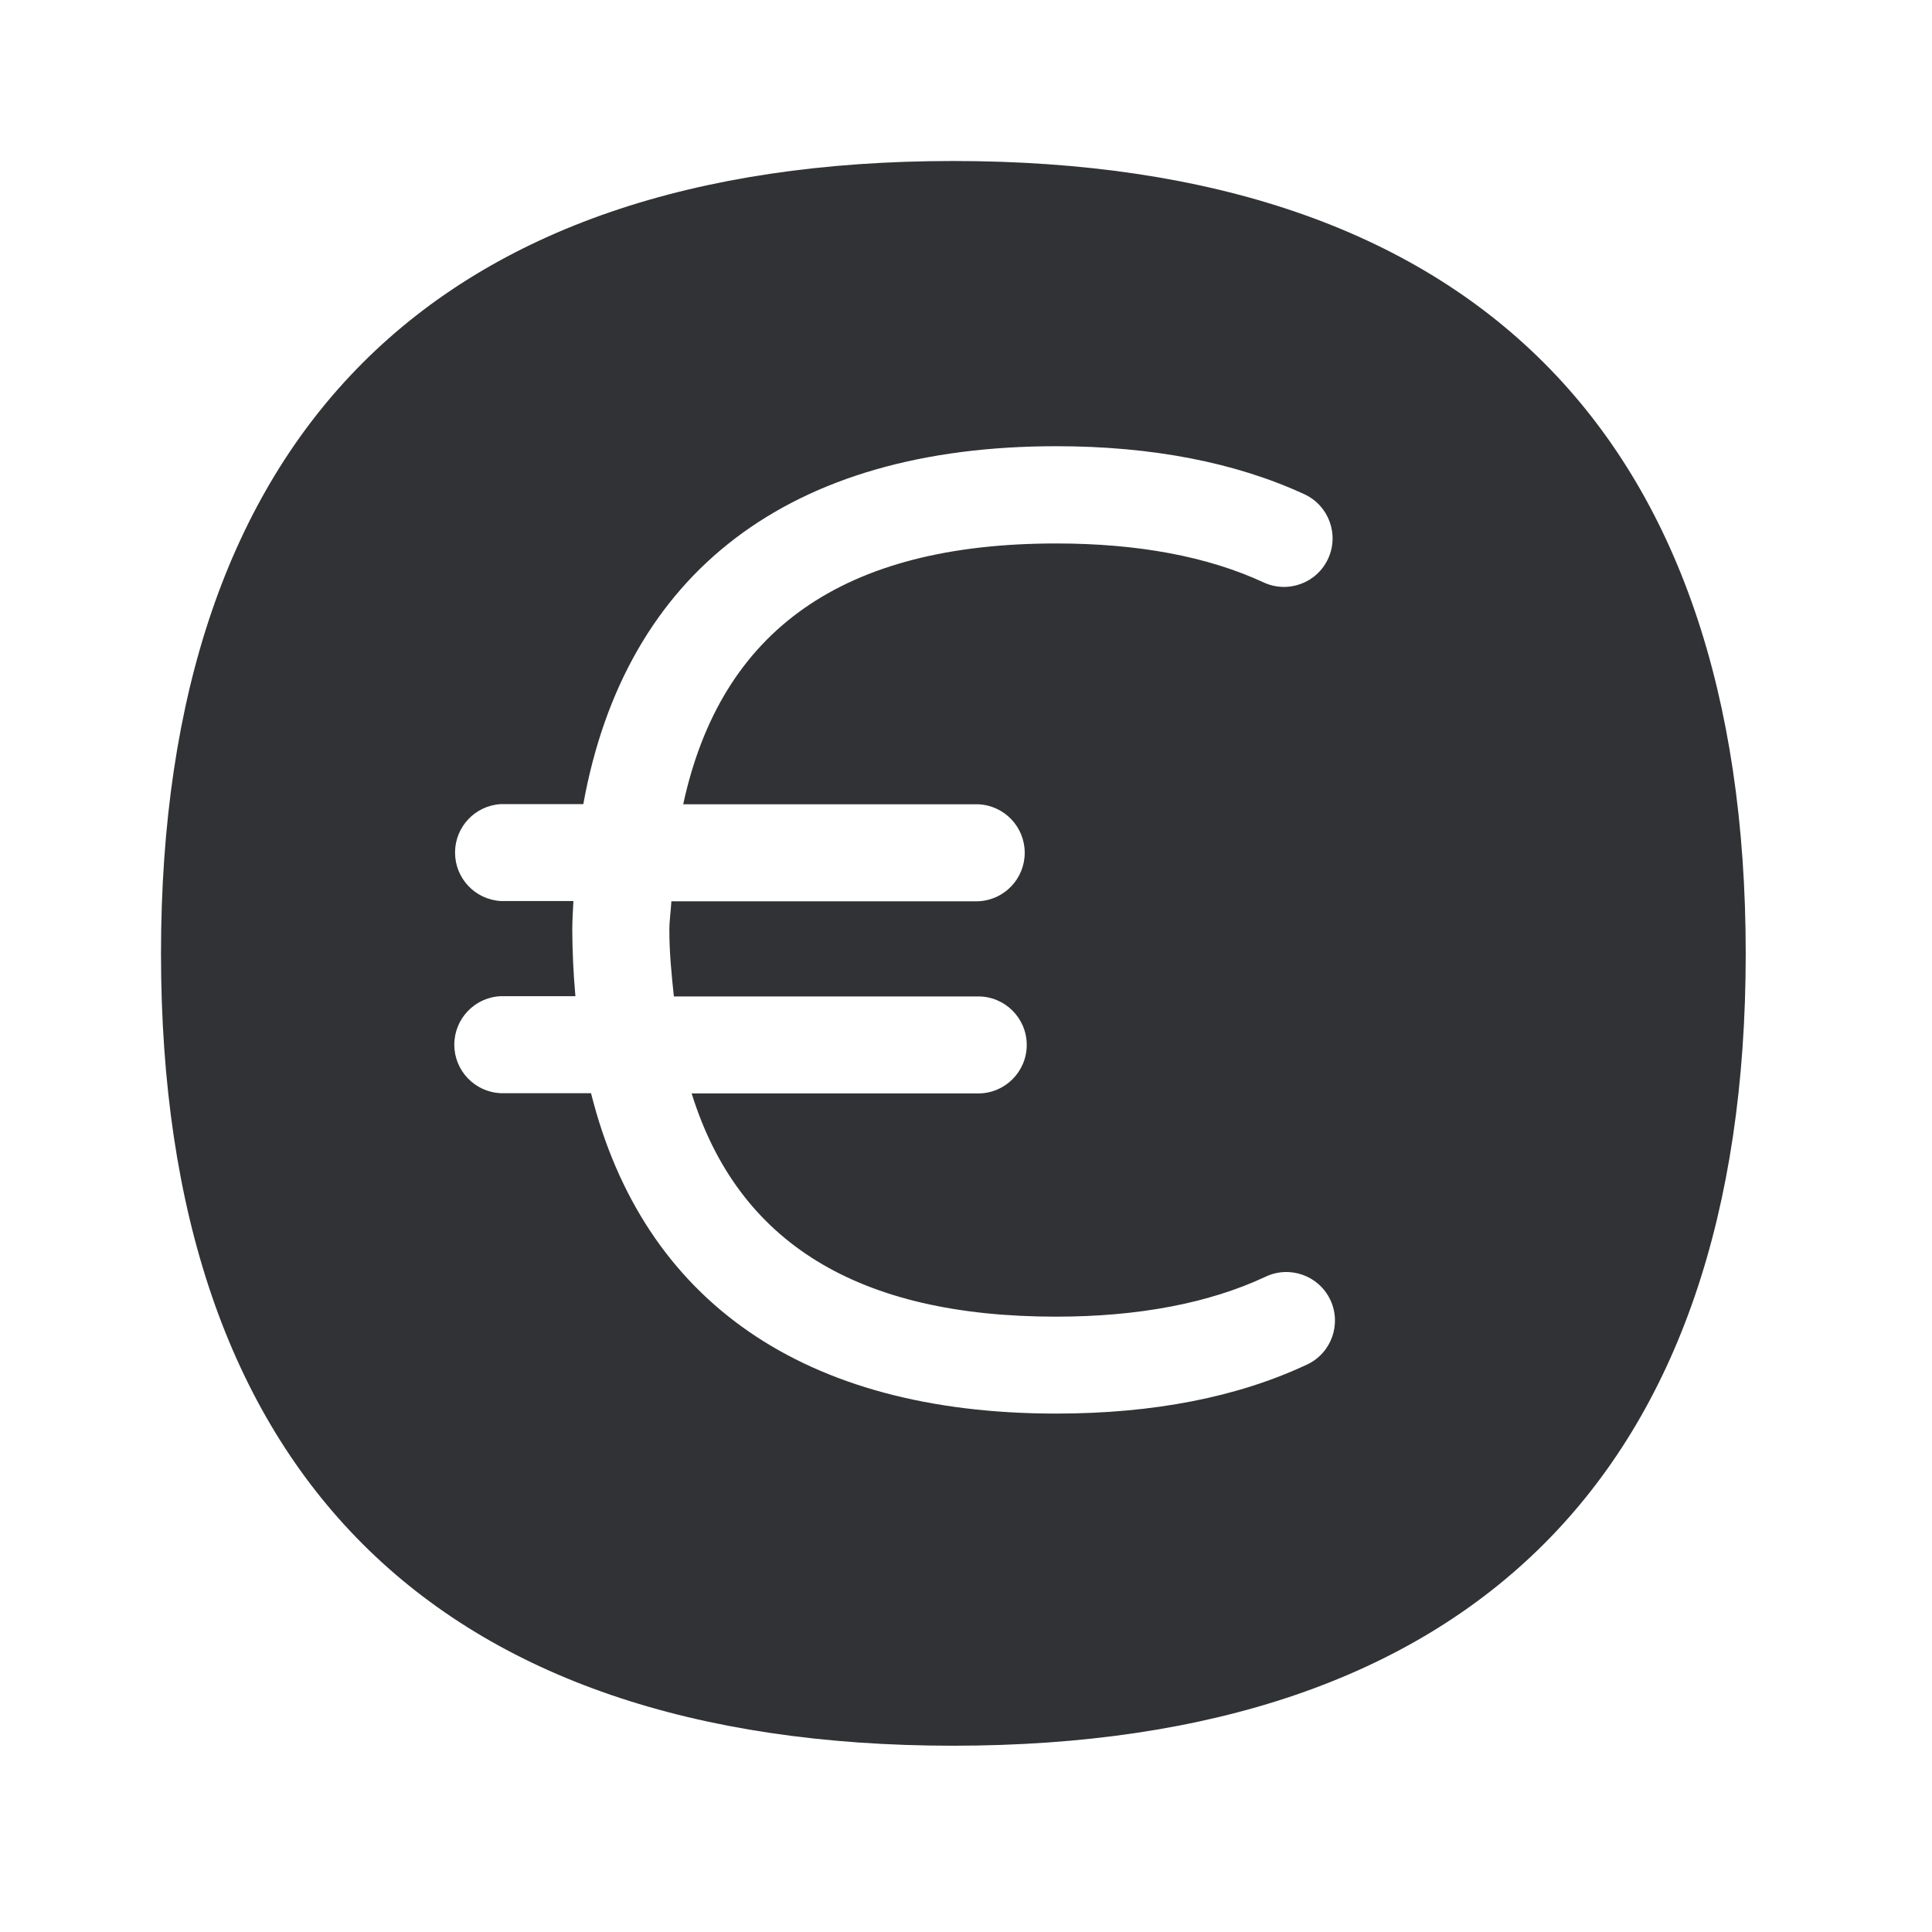
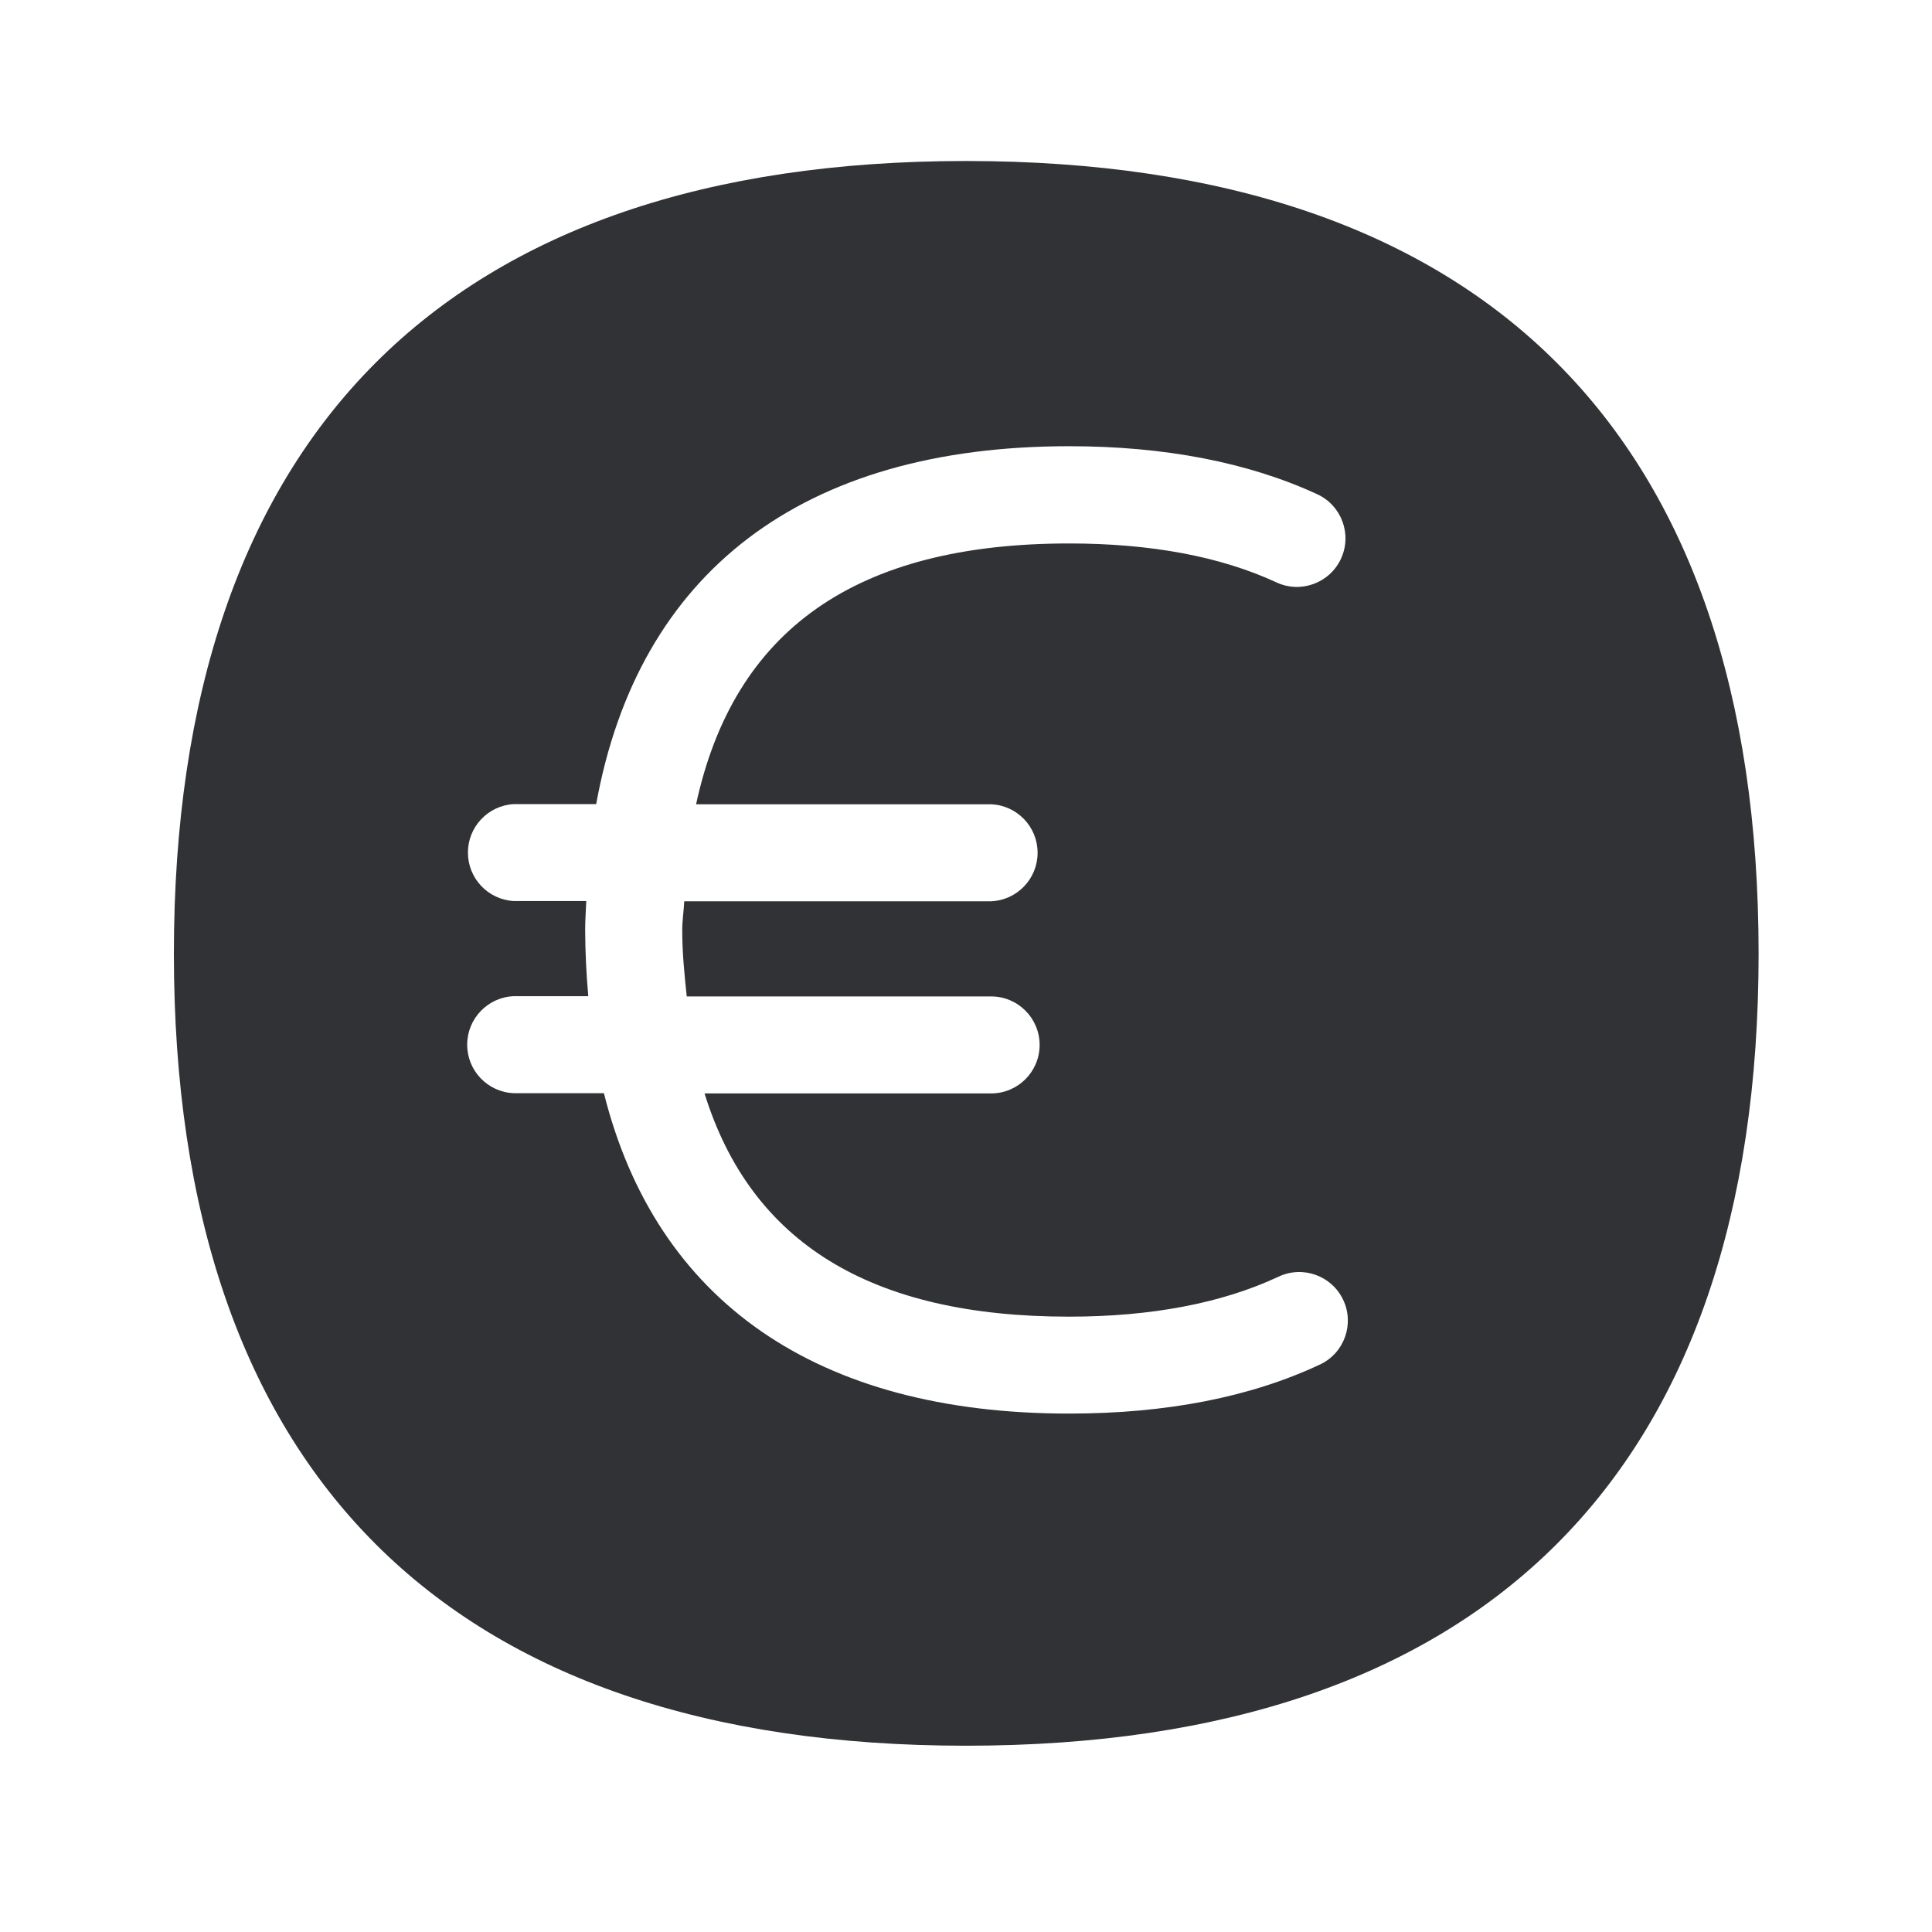
<svg xmlns="http://www.w3.org/2000/svg" width="24" height="24" viewBox="0 0 24 24">
-   <path d="M16.238 16.95c-.863.406-1.91.61-3.118.61-3.137 0-5.131-1.398-5.778-3.98h-1.12a.603.603 0 010-1.205h.926a9.72 9.72 0 01-.039-.823c0-.123.009-.241.014-.359h-.902a.603.603 0 010-1.204h1.025c.522-2.88 2.558-4.446 5.874-4.446 1.19 0 2.23.202 3.084.597a.603.603 0 11-.507 1.095c-.694-.322-1.56-.484-2.577-.484-2.65 0-4.165 1.075-4.633 3.24h3.664a.603.603 0 010 1.205H8.34c-.006.123-.025.233-.025.359 0 .29.028.554.056.823h3.781a.601.601 0 110 1.205h-3.56c.577 1.857 2.067 2.773 4.527 2.773 1.025 0 1.902-.168 2.602-.496a.603.603 0 01.518 1.09M11.84 2C5.403 2 2 5.403 2 11.846c0 6.44 3.403 9.84 9.84 9.84 6.443 0 9.846-3.403 9.846-9.84C21.686 5.403 18.283 2 11.84 2" fill="#313235" fill-rule="nonzero" />
+   <path d="M16.398 16.95c-.863.406-1.91.61-3.118.61-3.137 0-5.131-1.398-5.778-3.98h-1.12a.603.603 0 010-1.205h.926a9.72 9.72 0 01-.039-.823c0-.123.009-.241.014-.359h-.902a.603.603 0 010-1.204h1.025c.522-2.88 2.558-4.446 5.874-4.446 1.19 0 2.23.202 3.084.597a.603.603 0 11-.507 1.095c-.694-.322-1.56-.484-2.577-.484-2.65 0-4.165 1.075-4.633 3.24h3.664a.603.603 0 010 1.205H8.5c-.006.123-.025.233-.025.359 0 .29.028.554.056.823h3.781a.601.601 0 110 1.205h-3.56c.577 1.857 2.067 2.773 4.527 2.773 1.025 0 1.902-.168 2.602-.496a.603.603 0 01.518 1.09M12 2c-6.437 0-9.84 3.403-9.84 9.846 0 6.44 3.403 9.84 9.84 9.84 6.443 0 9.846-3.403 9.846-9.84C21.846 5.403 18.443 2 12 2" fill="#313235" fill-rule="nonzero" />
</svg>
